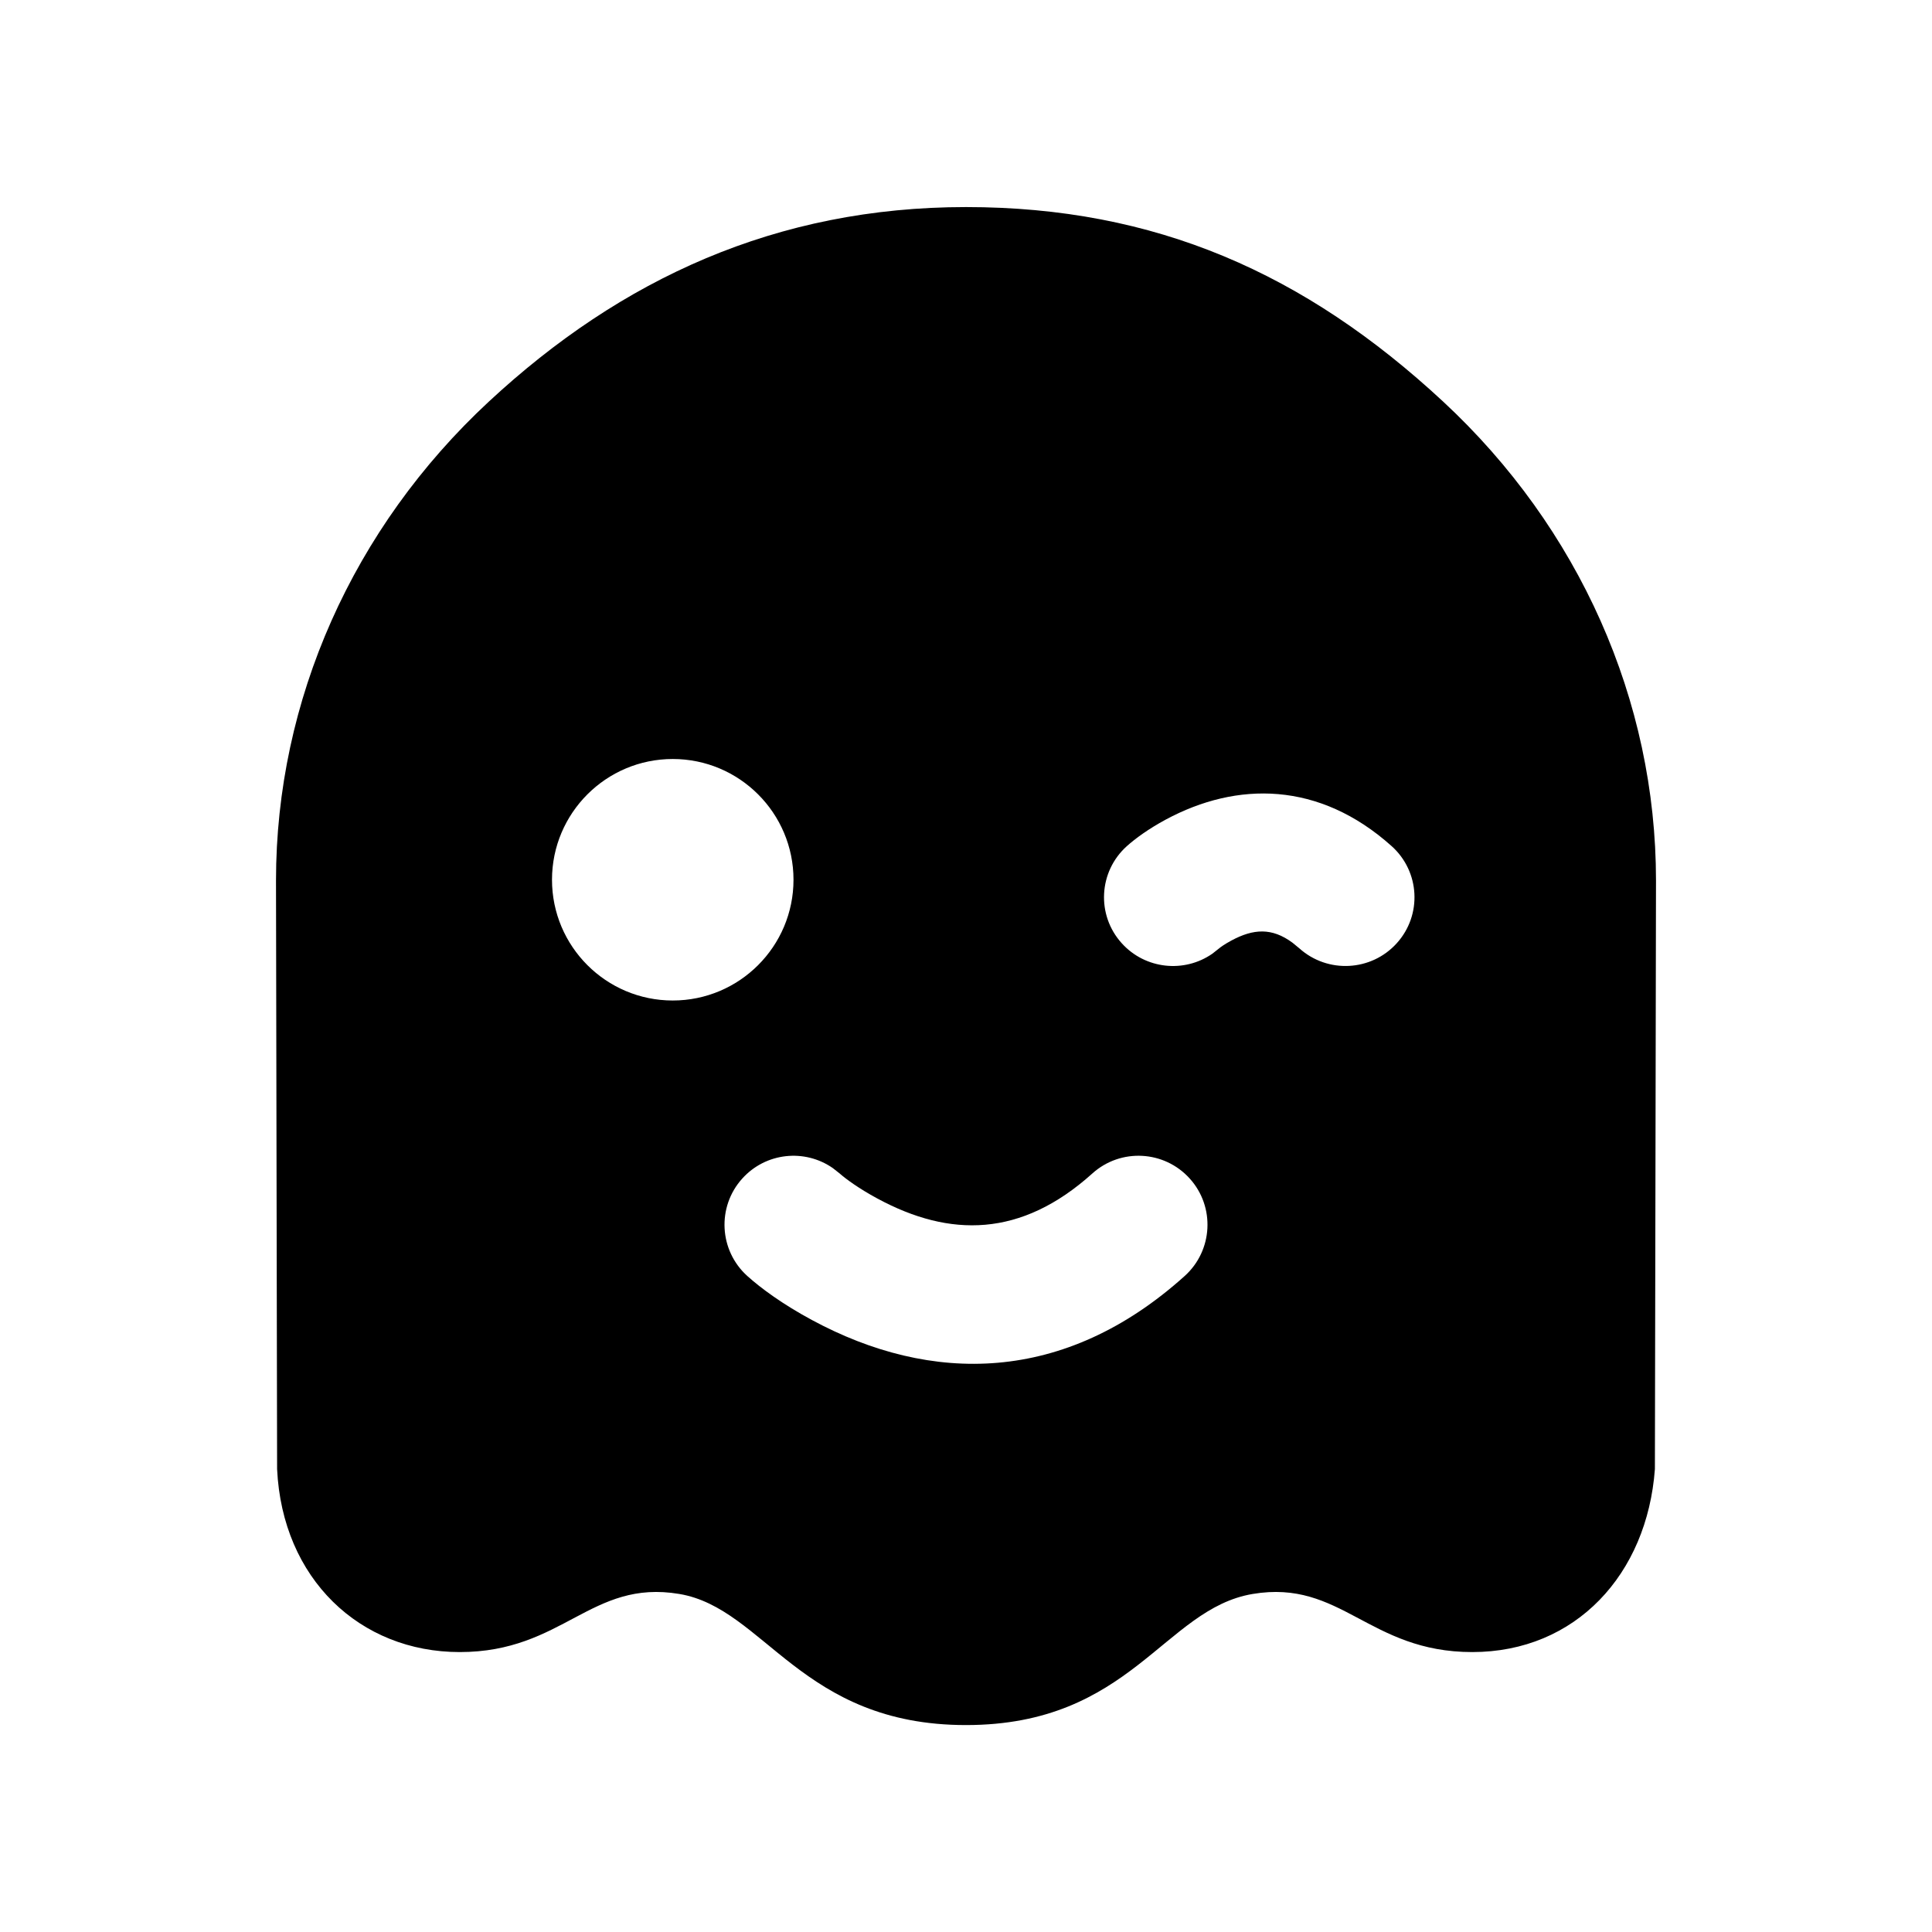
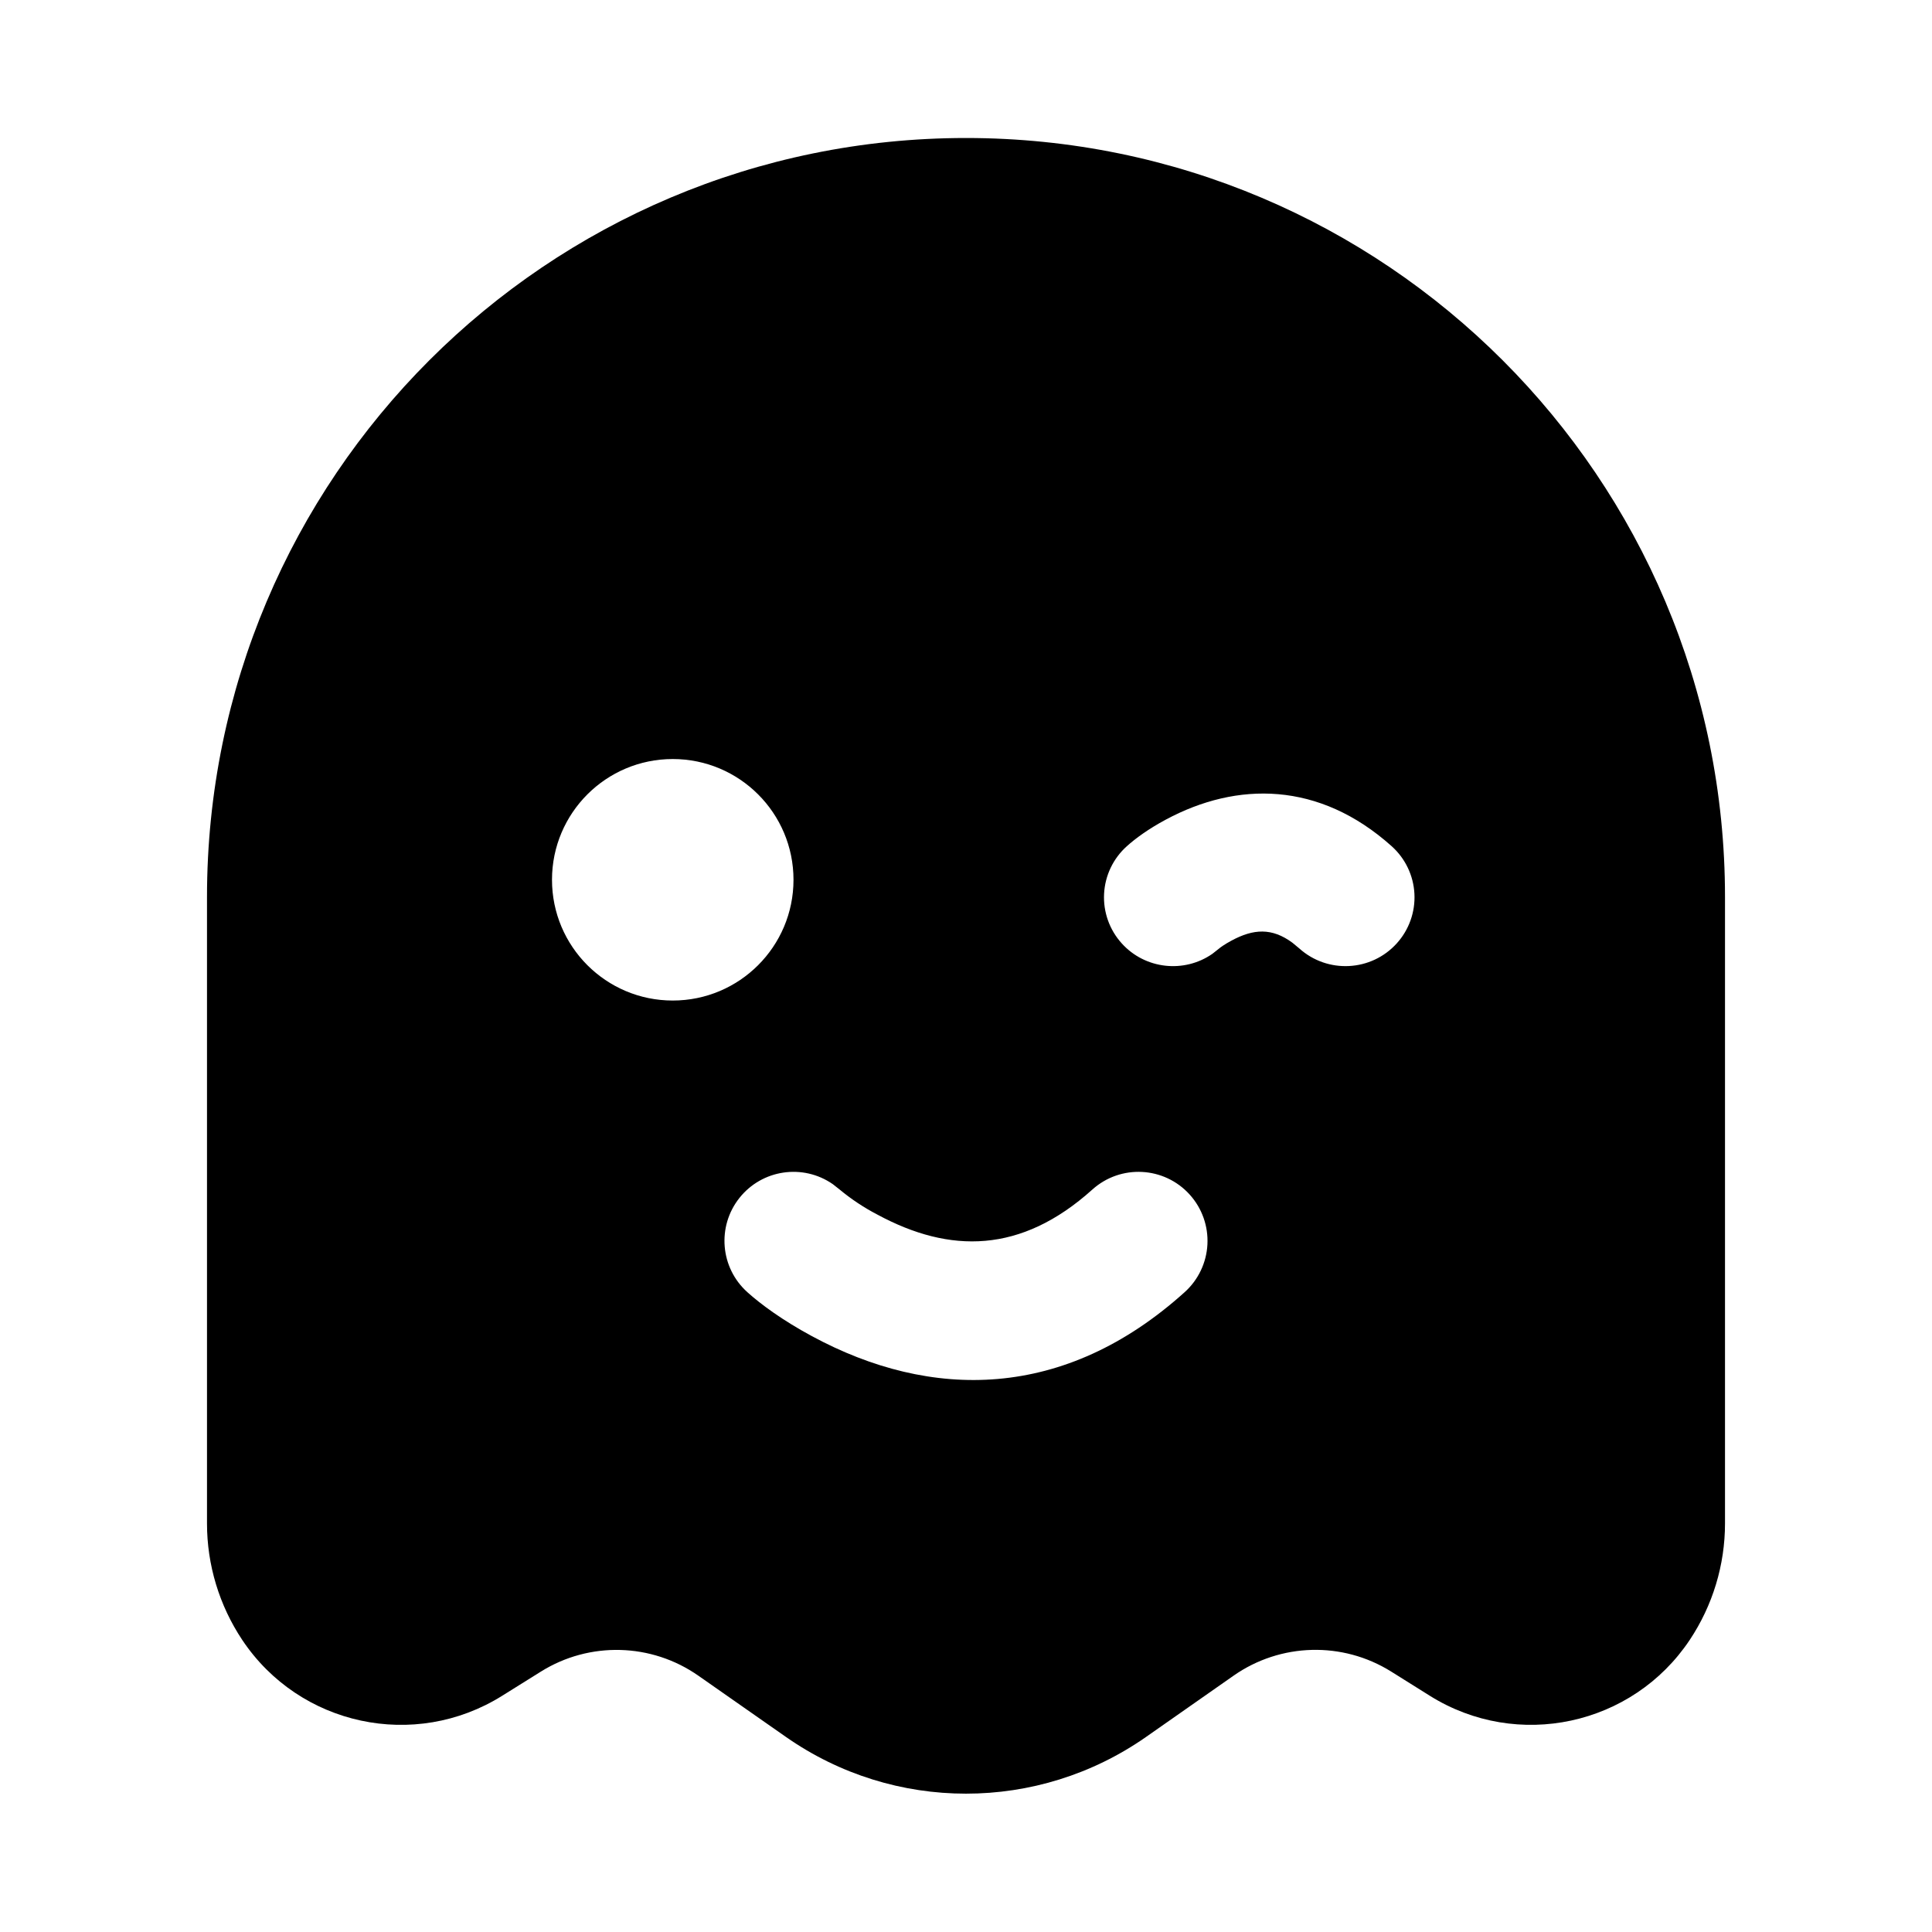
- <svg xmlns="http://www.w3.org/2000/svg" width="28" height="28" viewBox="0 0 28 28" fill="none">
-   <path d="M14 3.001C16.745 3.001 18.913 3.961 20.915 5.82C22.887 7.651 24 10.15 24 12.761L23.984 21.291C23.872 22.814 22.838 23.943 21.337 23.943C19.835 23.943 19.438 22.885 18.154 23.101C16.869 23.317 16.387 25.001 14 25.001C11.613 25.001 11.083 23.309 9.846 23.101C8.562 22.885 8.165 23.943 6.663 23.943C5.217 23.943 4.091 22.882 4.016 21.291L4 12.761C4 10.15 5.113 7.651 7.085 5.82C9.003 4.039 11.255 3.001 14 3.001ZM17.243 17.081C16.874 16.671 16.241 16.637 15.831 17.007C14.797 17.937 13.766 17.937 12.716 17.37C12.445 17.224 12.253 17.082 12.169 17.007L12.07 16.929C11.663 16.645 11.098 16.702 10.757 17.081C10.387 17.491 10.421 18.124 10.831 18.493C11.025 18.668 11.341 18.901 11.766 19.13C13.493 20.063 15.425 20.063 17.169 18.493C17.579 18.124 17.613 17.491 17.243 17.081ZM9.75 11C8.784 11 8 11.784 8 12.75C8 13.716 8.784 14.5 9.75 14.5C10.716 14.5 11.5 13.716 11.5 12.75C11.5 11.784 10.716 11 9.75 11ZM16.895 11.878C16.645 12.013 16.455 12.152 16.331 12.263C15.921 12.631 15.887 13.261 16.257 13.67C16.598 14.048 17.163 14.105 17.57 13.822L17.669 13.744C17.683 13.731 17.749 13.683 17.846 13.631C18.166 13.459 18.433 13.442 18.731 13.662L18.831 13.744C19.241 14.112 19.874 14.079 20.243 13.67C20.613 13.261 20.579 12.631 20.169 12.263C19.119 11.322 17.928 11.322 16.895 11.878Z" fill="currentColor" />
+ <svg xmlns="http://www.w3.org/2000/svg" width="28" height="28" fill="currentColor" viewBox="0 0 28 28">
+   <path fill-rule="evenodd" d="M14 2C7.925 2 3 6.925 3 13v9.08c0 .6.178 1.187.51 1.686a2.765 2.765 0 0 0 3.767.811l.562-.351a2.069 2.069 0 0 1 2.283.06l1.267.886a4.553 4.553 0 0 0 5.222 0l1.267-.887a2.07 2.07 0 0 1 2.283-.06l.562.352a2.765 2.765 0 0 0 3.766-.81c.333-.5.511-1.087.511-1.688V13c0-6.075-4.925-11-11-11Zm-2.5 10.751A1.75 1.75 0 1 0 8 12.75a1.75 1.75 0 0 0 3.5.001Zm5.743 4.563a1 1 0 0 0-1.412-.074c-1.034.93-2.065.93-3.115.363a3.076 3.076 0 0 1-.547-.363l-.099-.078a1 1 0 0 0-1.239 1.565c.194.175.51.408.935.637 1.727.934 3.66.934 5.403-.637a1 1 0 0 0 .074-1.413Zm2.926-5.05c-1.05-.941-2.24-.941-3.274-.385-.25.134-.44.273-.564.385a.994.994 0 0 0-.074 1.408c.34.377.906.435 1.313.152l.099-.078c.014-.013.08-.061.177-.113.32-.173.587-.19.885.03l.1.083c.41.368 1.043.335 1.412-.074a.994.994 0 0 0-.074-1.408Z" clip-rule="evenodd" />
</svg>
